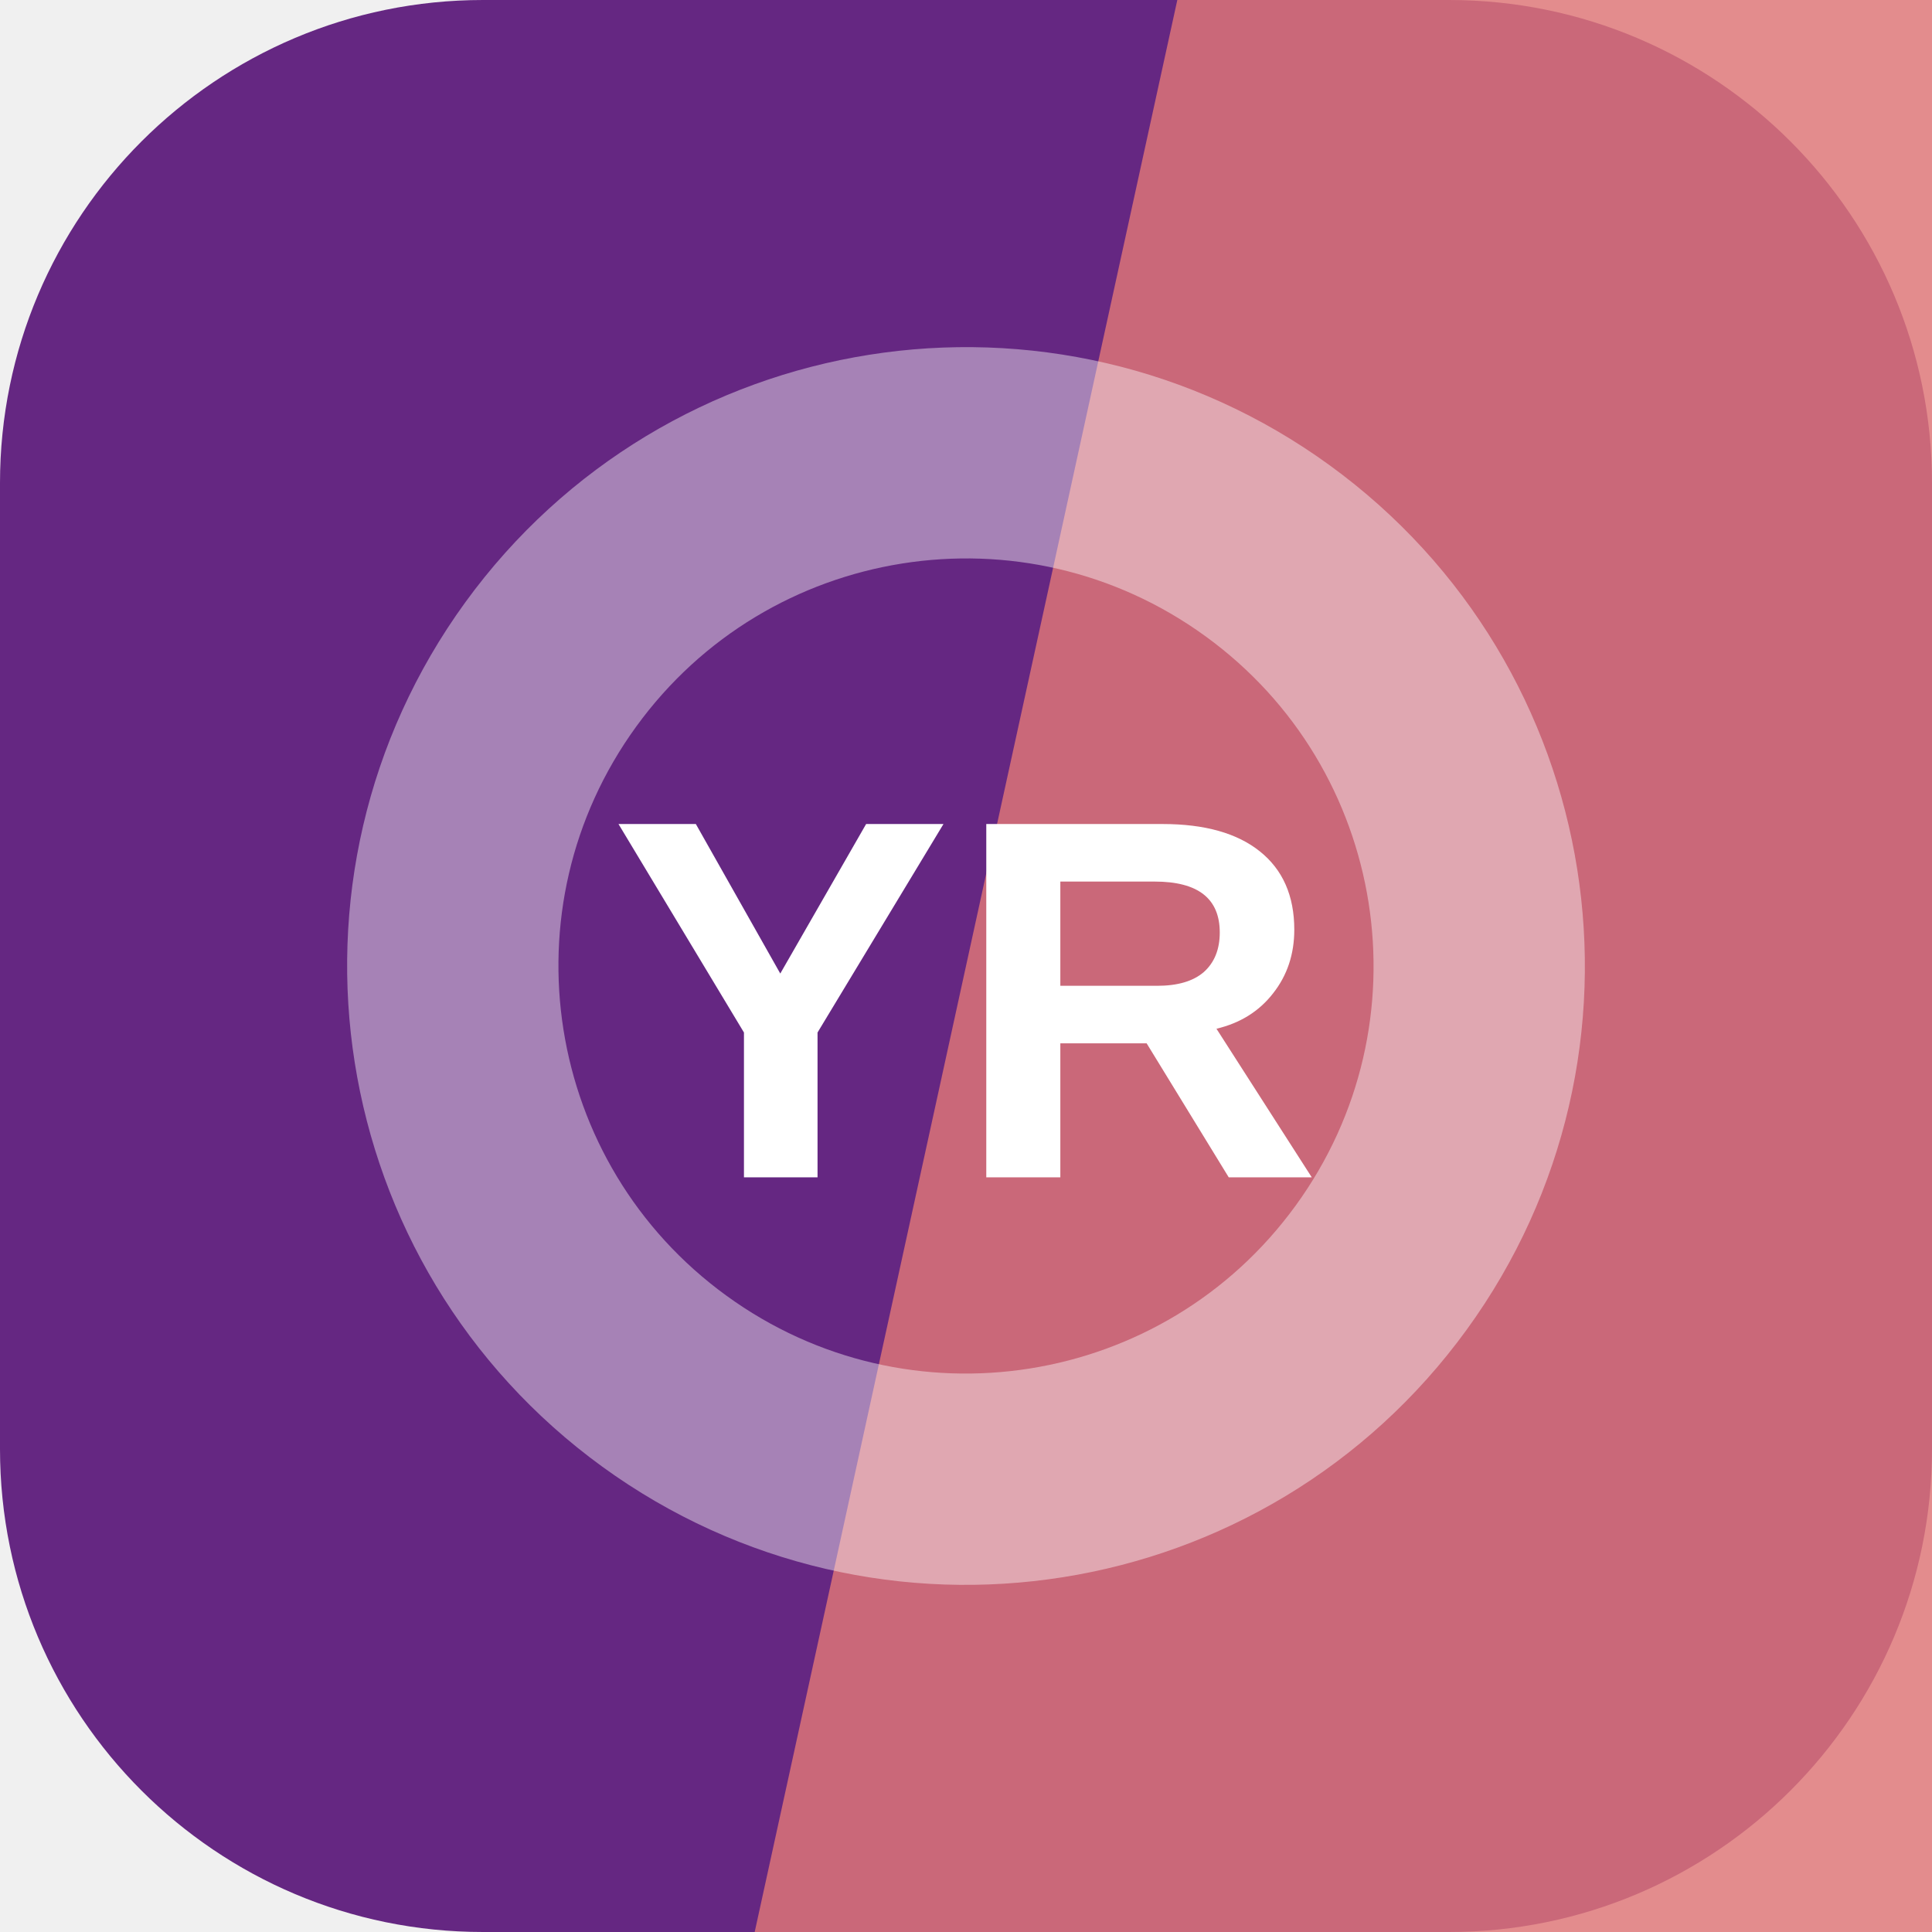
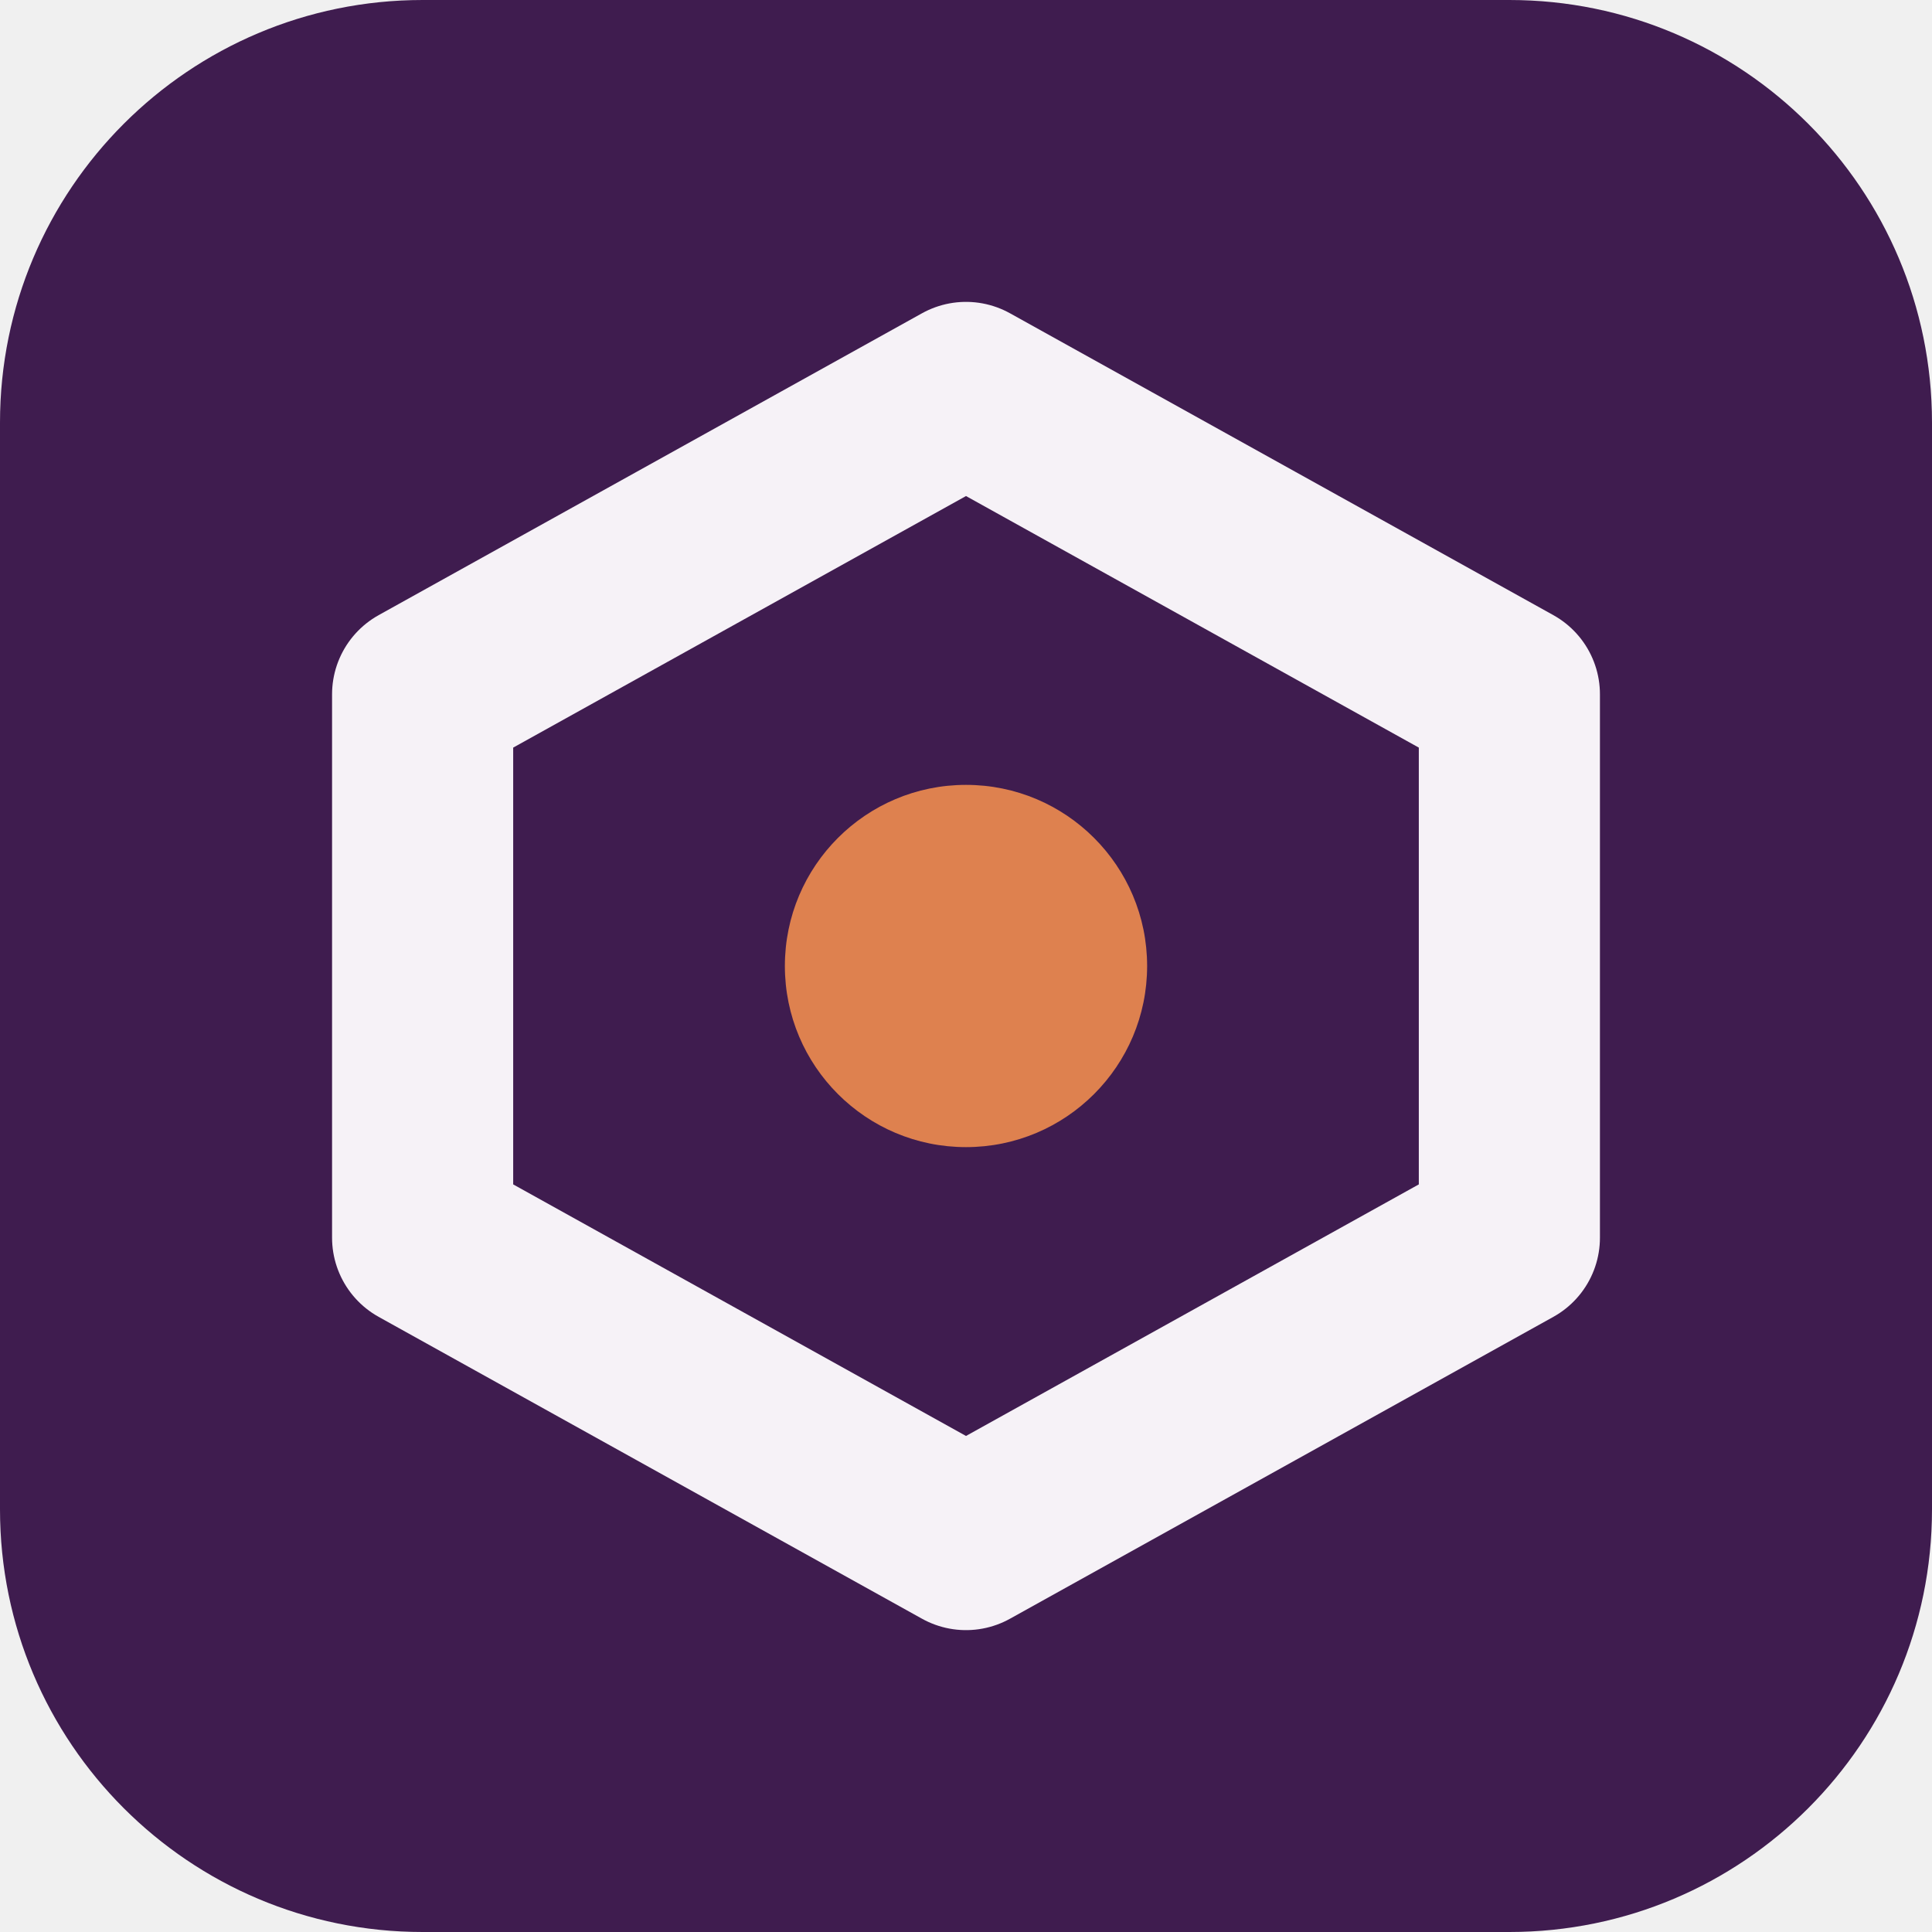
<svg xmlns="http://www.w3.org/2000/svg" width="64" height="64" viewBox="0 0 64 64" role="img">
-   <rect width="64" height="64" rx="16" fill="hsl(281 54% 33%)" />
-   <path d="M39 0h25v64H25Z" fill="hsl(359 63% 67%)" opacity="0.82" />
-   <g transform="rotate(306 32 32)" opacity="0.42">
-     <circle cx="32" cy="32" r="17" fill="none" stroke="#ffffff" stroke-width="7" />
+   <rect width="64" height="64" rx="14" fill="hsl(281 48% 21%)" />
+   <g transform="rotate(180 32 32)">
+     <path d="M32 13 50 23v18L32 51 14 41V23Z" fill="none" stroke="hsl(281 24% 96%)" stroke-width="6" stroke-linejoin="round" />
+     <circle cx="32" cy="32" r="6" fill="hsl(21 68% 59%)" />
  </g>
-   <text x="32" y="39" text-anchor="middle" fill="#ffffff" font-family="Arial,Helvetica,sans-serif" font-size="17" font-weight="700" letter-spacing="0">YR</text>
</svg>
